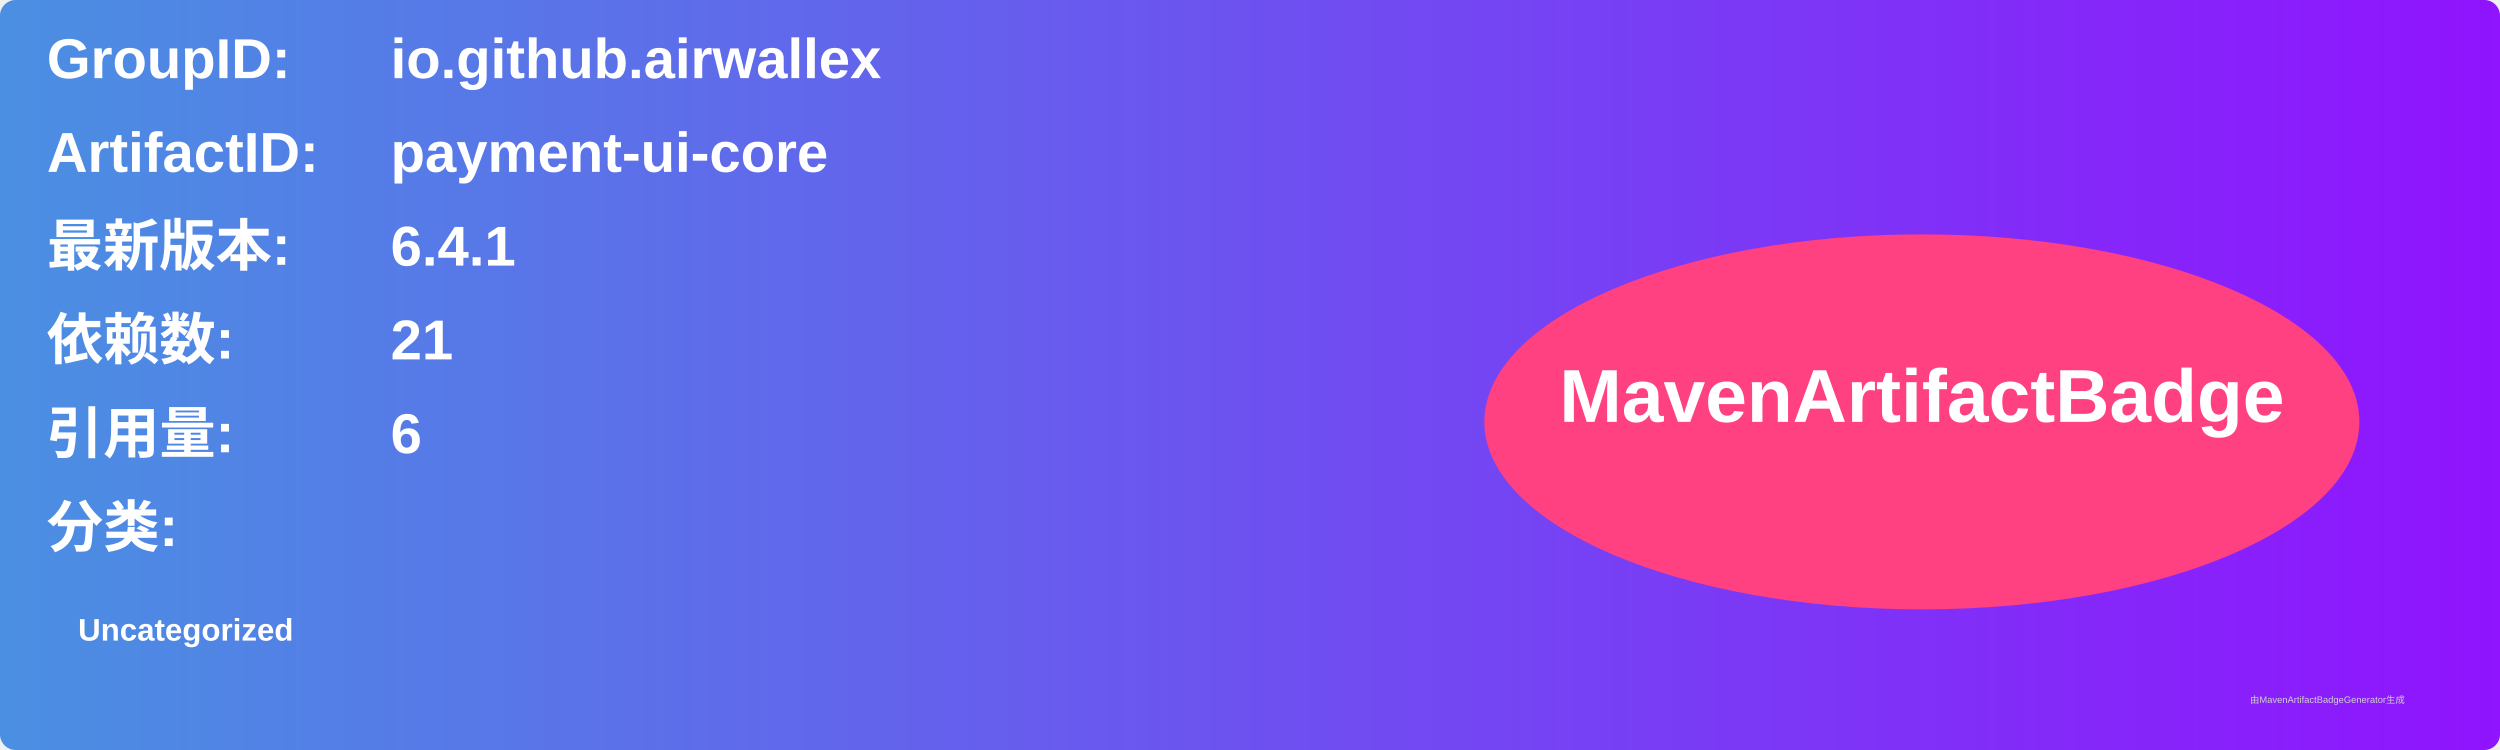
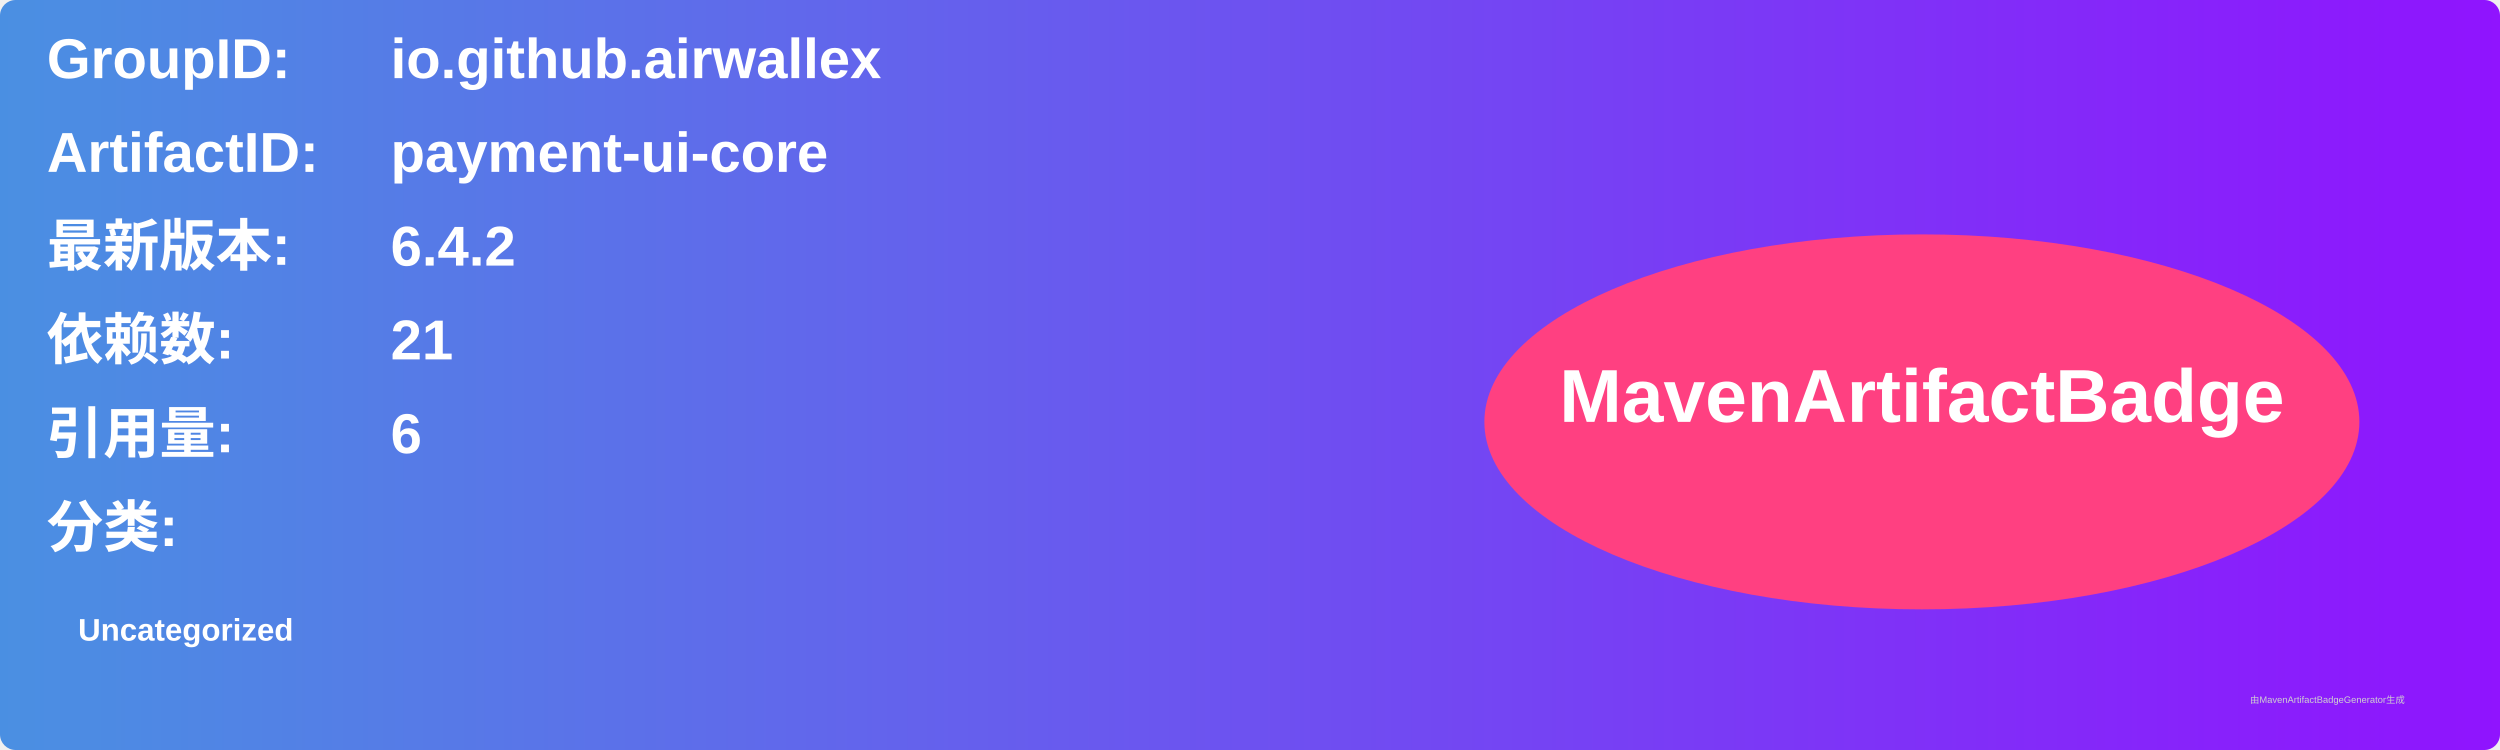
<svg xmlns="http://www.w3.org/2000/svg" width="800" height="240" viewBox="0 0 800 240">
  <linearGradient id="grad" x1="0%" y1="0%" x2="100%" y2="0%">
    <stop offset="0%" stop-color="#4a90e2" />
    <stop offset="100%" stop-color="#9013fe" />
  </linearGradient>
  <rect width="100%" height="100%" rx="5" ry="5" fill="url(#grad)" />
  <g transform="translate(15, 15)">
    <text x="0" y="10" font-family="Arial" font-size="18" fill="white" font-weight="bold" width="260">GroupID:</text>
    <text x="110" y="10" font-family="Arial" font-size="18" fill="white" font-weight="bold" width="460">io.github.airwallex</text>
    <text x="0" y="40" font-family="Arial" font-size="18" fill="white" font-weight="bold" width="260">ArtifactID:</text>
    <text x="110" y="40" font-family="Arial" font-size="18" fill="white" font-weight="bold" width="460">payment-ui-core</text>
    <text x="0" y="70" font-family="Arial" font-size="18" fill="white" font-weight="bold">最新版本:</text>
    <text x="110" y="70" font-family="Arial" font-size="18" fill="white" font-weight="bold">
-       <tspan font-weight="bold">6.4.1</tspan>
+       <tspan font-weight="bold">6.4.2</tspan>
    </text>
    <text x="0" y="100" font-family="Arial" font-size="18" fill="white" font-weight="bold">依赖数: </text>
    <text x="110" y="100" font-family="Arial" font-size="18" fill="white">
      <tspan font-weight="bold">21</tspan>
    </text>
    <text x="0" y="130" font-family="Arial" font-size="18" fill="white" font-weight="bold">引用量: </text>
    <text x="110" y="130" font-family="Arial" font-size="18" fill="white">
      <tspan font-weight="bold">6</tspan>
    </text>
    <text x="0" y="160" font-family="Arial" font-size="18" fill="white" font-weight="bold">分类:</text>
    <text x="10" y="190" font-family="Arial" font-size="10" fill="white">
      <tspan font-weight="bold">Uncategorized</tspan>
    </text>
    <ellipse cx="600" cy="120" rx="140" ry="60" fill="#ff4081" />
    <text x="600" y="120" text-anchor="middle" font-family="Arial" font-size="24" fill="white" font-weight="bold">MavenArtifactBadge</text>
  </g>
  <text x="720" y="225" font-family="Arial" font-size="3" fill="#d0d0d0">由MavenArtifactBadgeGenerator生成</text>
</svg>
